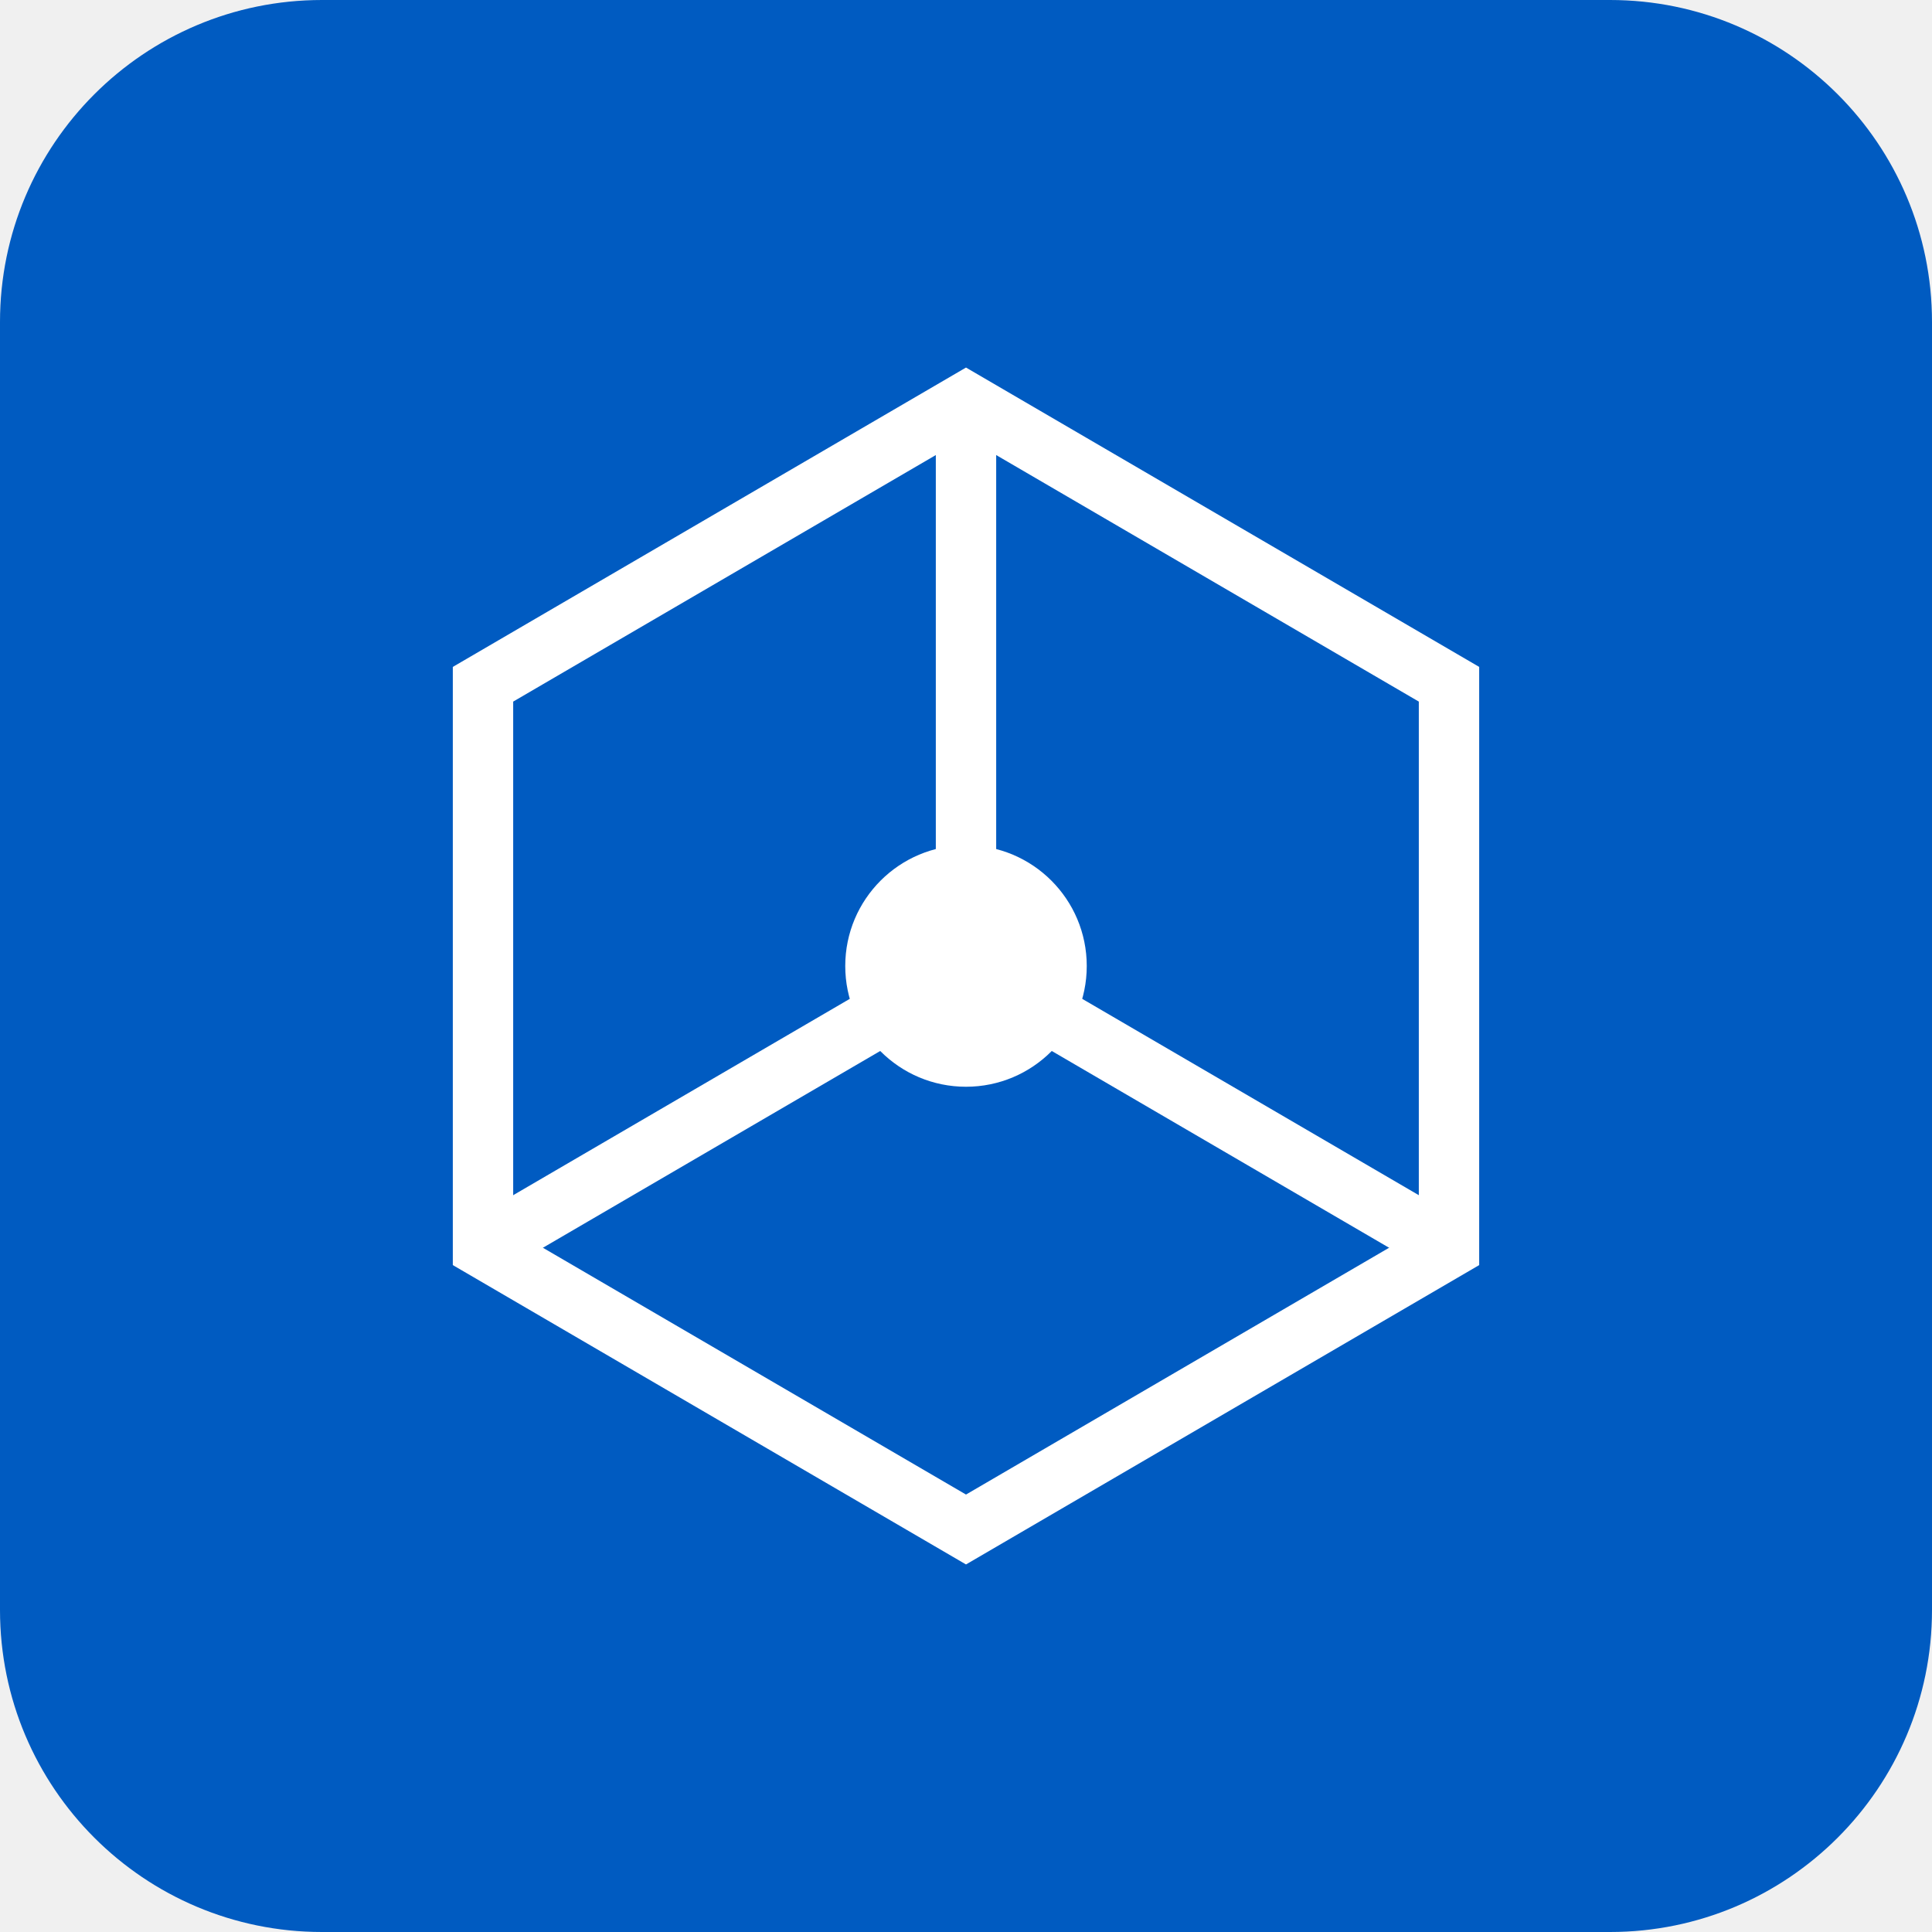
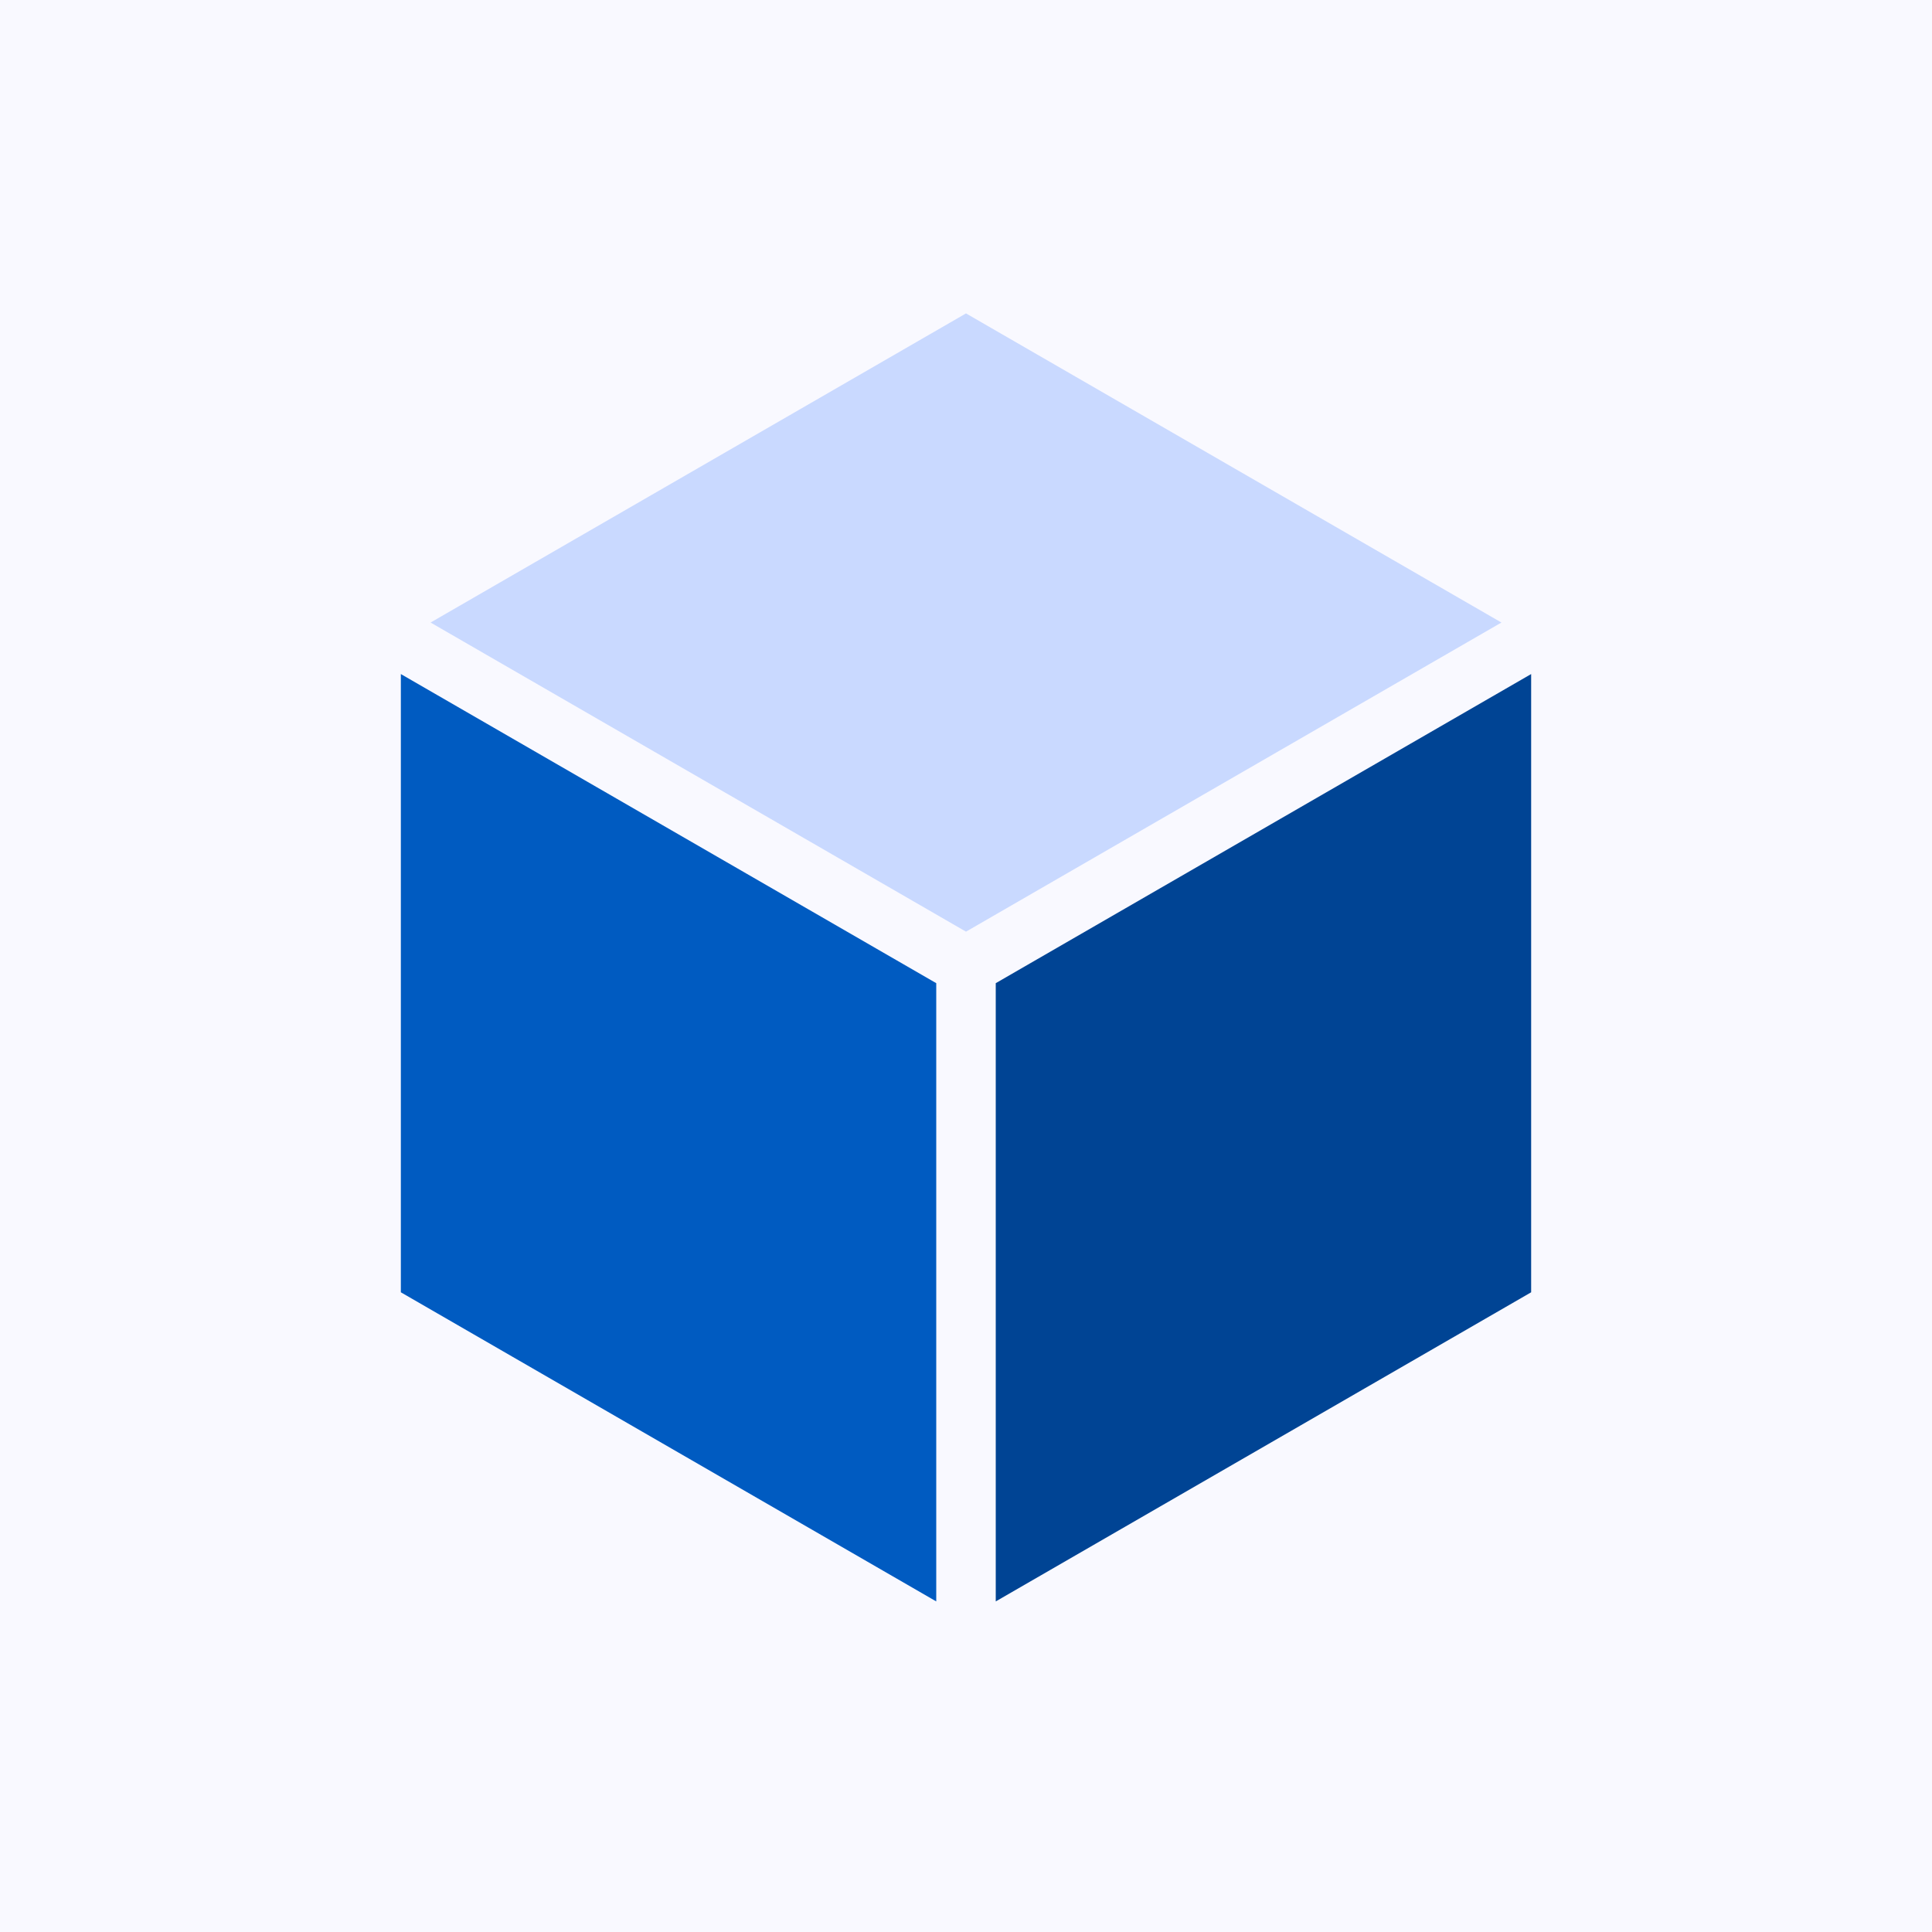
- <svg xmlns="http://www.w3.org/2000/svg" viewBox="0 0 192 192" fill="none">
-   <rect width="192" height="192" rx="32" fill="#005bc1" />
-   <path d="M96 40l48 28v56l-48 28-48-28V68l48-28z" stroke="white" stroke-width="6" fill="none" />
-   <path d="M96 40v56l48 28M96 96l-48 28" stroke="white" stroke-width="6" />
-   <circle cx="96" cy="96" r="12" fill="white" />
+ <svg xmlns="http://www.w3.org/2000/svg" width="192" height="192" viewBox="0 0 108 108">
+   <path fill="#F9F9FF" d="M0 0H108V108H0Z" />
+   <g transform="translate(54 54) scale(1.2) translate(-54 -54)">
+     <path fill="#C9D9FF" d="M54 23.6L78.942 38L54 52.4L29.058 38Z" />
+     <path fill="#005BC1" d="M27.673 40.4L52.614 54.8L52.614 83.6L27.673 69.2Z" />
+     <path fill="#004494" d="M55.386 54.8L80.327 40.4L80.327 69.2L55.386 83.6Z" />
+   </g>
</svg>
